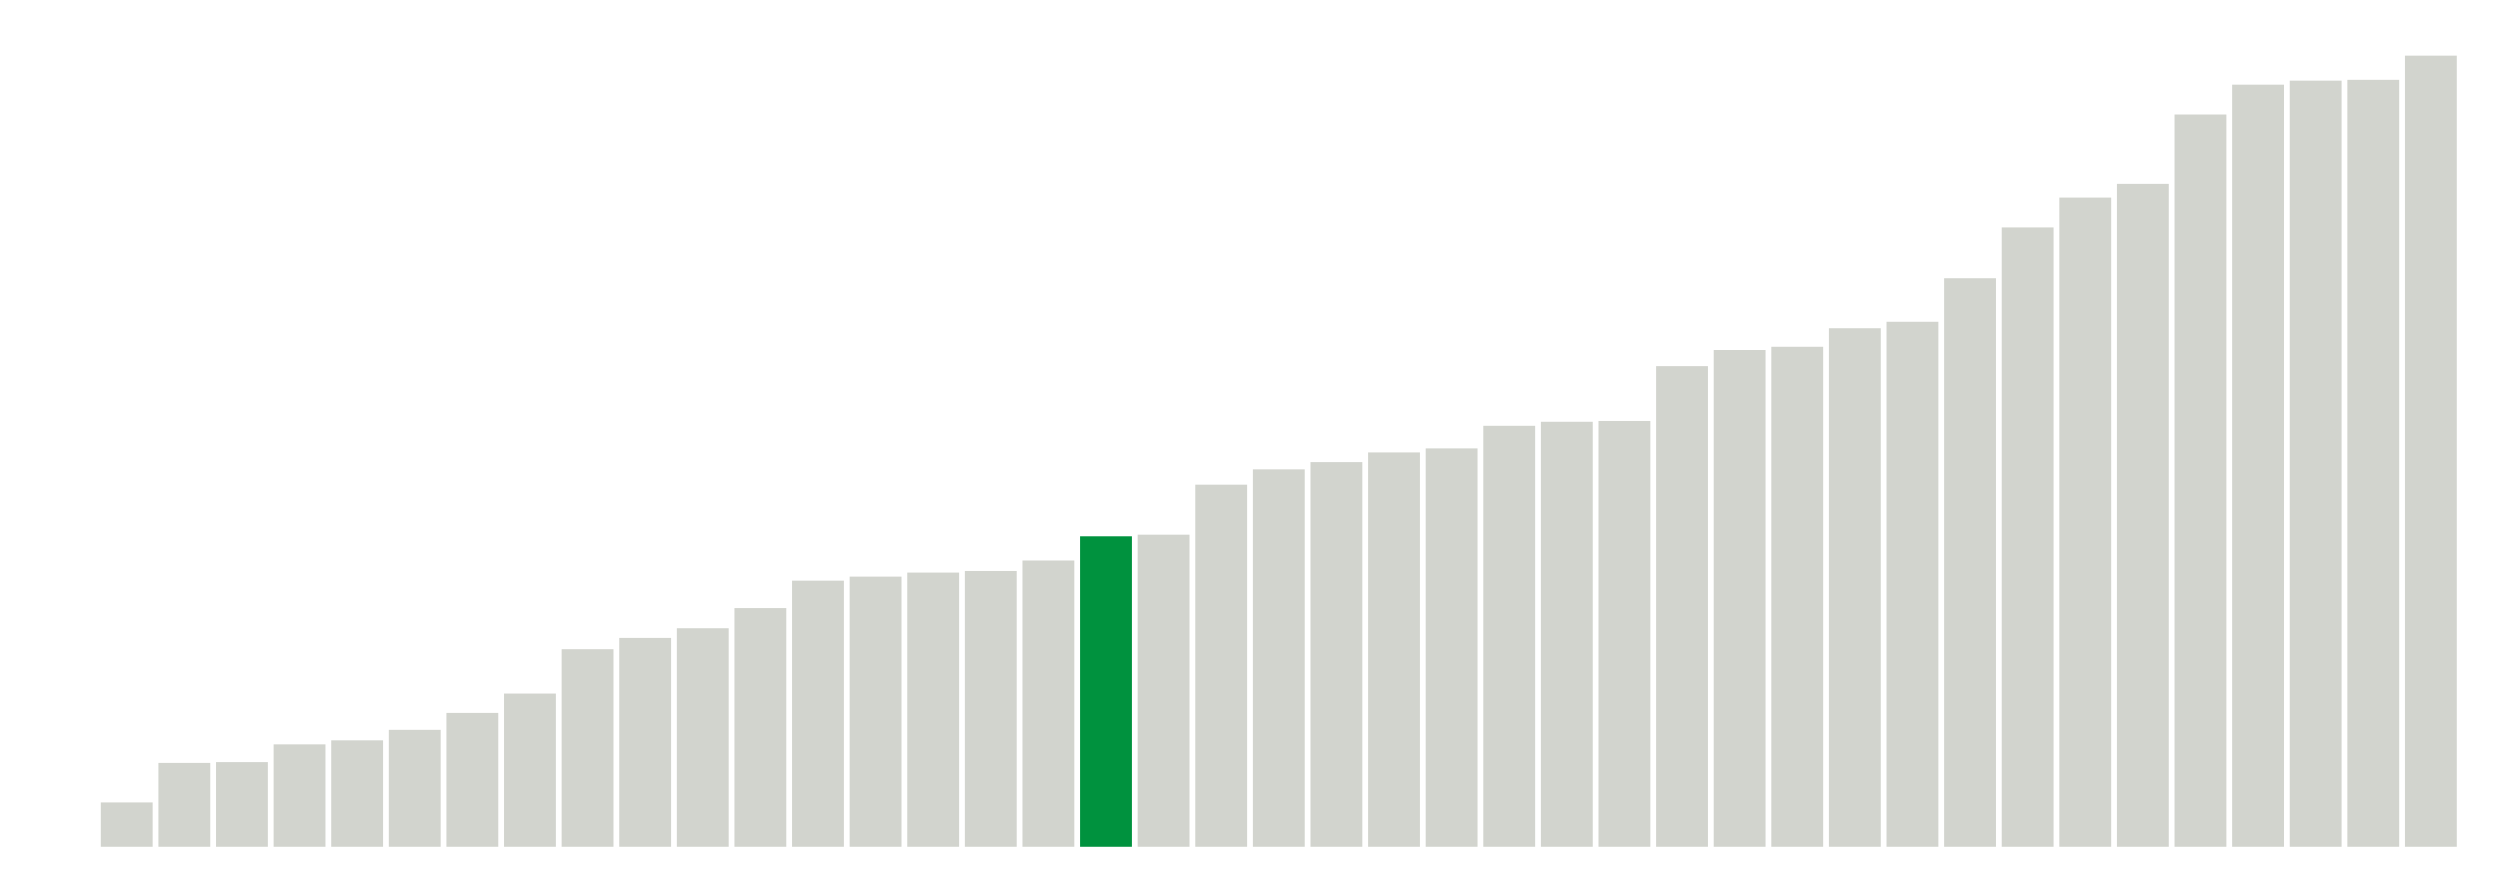
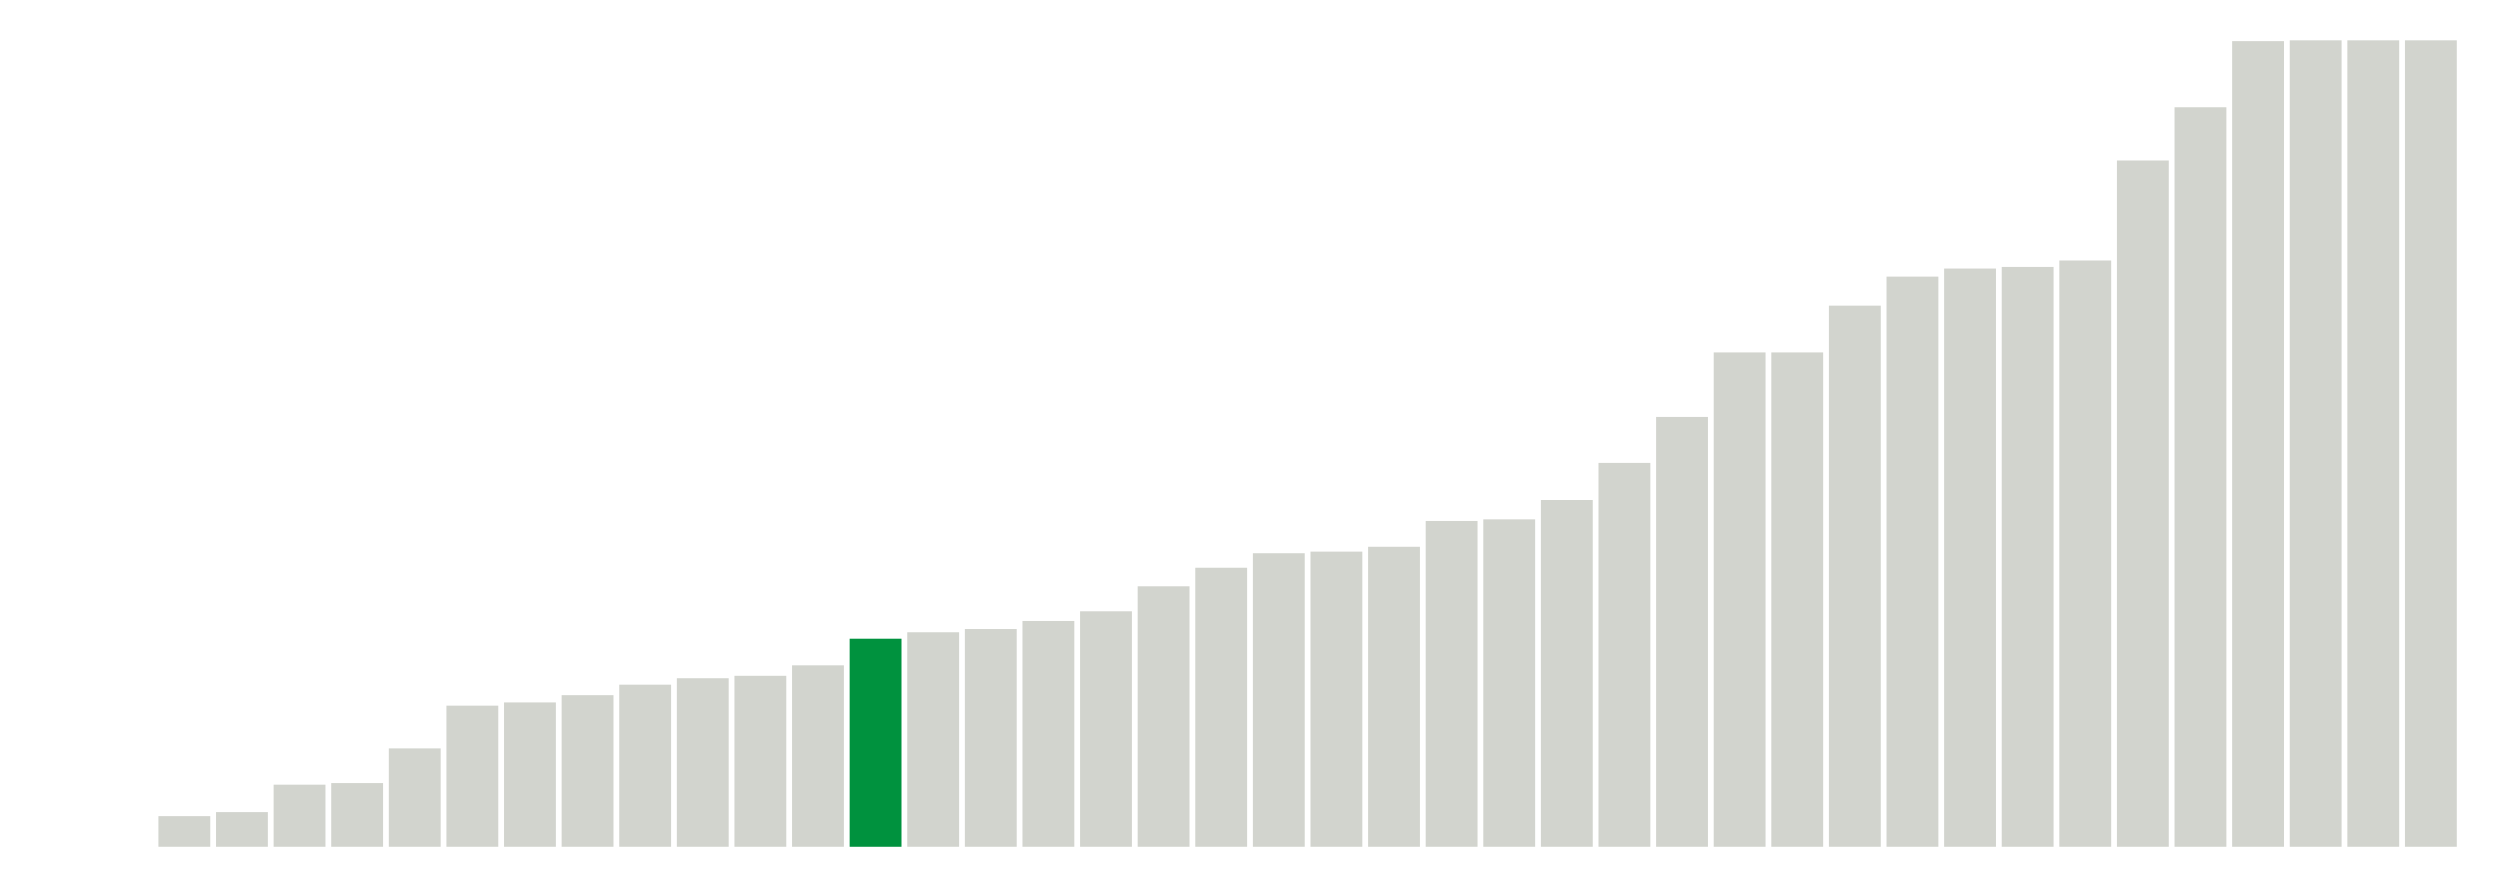
<svg xmlns="http://www.w3.org/2000/svg" version="1.1" class="marks" width="310" height="110">
  <g fill="none" stroke-miterlimit="10" transform="translate(5,5)">
    <g class="mark-group role-frame root" role="graphics-object" aria-roledescription="group mark container">
      <g transform="translate(0,0)">
        <path class="background" aria-hidden="true" d="M0,0h300v100h-300Z" stroke="#ddd" stroke-width="0" />
        <g>
          <g class="mark-rect role-mark marks" role="graphics-object" aria-roledescription="rect mark container">
            <path aria-label="neighborhood: Fordham - Bronx Pk; unmodified_data_value_geo_entity: 0" role="graphics-symbol" aria-roledescription="bar" d="M0.357,100h6.429v0h-6.429Z" fill="#D2D4CE" />
-             <path aria-label="neighborhood: Ridgewood - Forest Hills; unmodified_data_value_geo_entity: 5.5" role="graphics-symbol" aria-roledescription="bar" d="M7.5,94.5h6.429v5.5h-6.429Z" fill="#D2D4CE" />
-             <path aria-label="neighborhood: Bayside - Little Neck; unmodified_data_value_geo_entity: 10.4" role="graphics-symbol" aria-roledescription="bar" d="M14.643,89.6h6.429v10.4h-6.429Z" fill="#D2D4CE" />
-             <path aria-label="neighborhood: Fresh Meadows; unmodified_data_value_geo_entity: 10.5" role="graphics-symbol" aria-roledescription="bar" d="M21.786,89.5h6.429v10.5h-6.429Z" fill="#D2D4CE" />
-             <path aria-label="neighborhood: Upper West Side; unmodified_data_value_geo_entity: 12.7" role="graphics-symbol" aria-roledescription="bar" d="M28.929,87.3h6.429v12.7h-6.429Z" fill="#D2D4CE" />
-             <path aria-label="neighborhood: Borough Park; unmodified_data_value_geo_entity: 13.2" role="graphics-symbol" aria-roledescription="bar" d="M36.071,86.8h6.429v13.2h-6.429Z" fill="#D2D4CE" />
-             <path aria-label="neighborhood: Crotona -Tremont; unmodified_data_value_geo_entity: 14.5" role="graphics-symbol" aria-roledescription="bar" d="M43.214,85.5h6.429v14.5h-6.429Z" fill="#D2D4CE" />
-             <path aria-label="neighborhood: Bedford Stuyvesant - Crown Heights; unmodified_data_value_geo_entity: 16.6" role="graphics-symbol" aria-roledescription="bar" d="M50.357,83.4h6.429v16.6h-6.429Z" fill="#D2D4CE" />
-             <path aria-label="neighborhood: Kingsbridge - Riverdale; unmodified_data_value_geo_entity: 19" role="graphics-symbol" aria-roledescription="bar" d="M57.5,81h6.429v19h-6.429Z" fill="#D2D4CE" />
-             <path aria-label="neighborhood: Northeast Bronx; unmodified_data_value_geo_entity: 24.5" role="graphics-symbol" aria-roledescription="bar" d="M64.643,75.5h6.429v24.5h-6.429Z" fill="#D2D4CE" />
-             <path aria-label="neighborhood: Stapleton - St. George; unmodified_data_value_geo_entity: 25.9" role="graphics-symbol" aria-roledescription="bar" d="M71.786,74.1h6.429v25.9h-6.429Z" fill="#D2D4CE" />
-             <path aria-label="neighborhood: Washington Heights; unmodified_data_value_geo_entity: 27.1" role="graphics-symbol" aria-roledescription="bar" d="M78.929,72.9h6.429v27.1h-6.429Z" fill="#D2D4CE" />
-             <path aria-label="neighborhood: Upper East Side; unmodified_data_value_geo_entity: 29.6" role="graphics-symbol" aria-roledescription="bar" d="M86.071,70.4h6.429v29.6h-6.429Z" fill="#D2D4CE" />
-             <path aria-label="neighborhood: Williamsburg - Bushwick; unmodified_data_value_geo_entity: 33" role="graphics-symbol" aria-roledescription="bar" d="M93.214,67h6.429v33h-6.429Z" fill="#D2D4CE" />
-             <path aria-label="neighborhood: Sunset Park; unmodified_data_value_geo_entity: 33.5" role="graphics-symbol" aria-roledescription="bar" d="M100.357,66.5h6.429v33.5h-6.429Z" fill="#D2D4CE" />
-             <path aria-label="neighborhood: Southeast Queens; unmodified_data_value_geo_entity: 34" role="graphics-symbol" aria-roledescription="bar" d="M107.5,66h6.429v34h-6.429Z" fill="#D2D4CE" />
-             <path aria-label="neighborhood: Gramercy Park - Murray Hill; unmodified_data_value_geo_entity: 34.2" role="graphics-symbol" aria-roledescription="bar" d="M114.643,65.8h6.429v34.2h-6.429Z" fill="#D2D4CE" />
-             <path aria-label="neighborhood: West Queens; unmodified_data_value_geo_entity: 35.5" role="graphics-symbol" aria-roledescription="bar" d="M121.786,64.5h6.429v35.5h-6.429Z" fill="#D2D4CE" />
-             <path aria-label="neighborhood: Flushing - Clearview; unmodified_data_value_geo_entity: 38.5" role="graphics-symbol" aria-roledescription="bar" d="M128.929,61.5h6.429v38.5h-6.429Z" fill="#00923E" />
-             <path aria-label="neighborhood: High Bridge - Morrisania; unmodified_data_value_geo_entity: 38.7" role="graphics-symbol" aria-roledescription="bar" d="M136.071,61.3h6.429v38.7h-6.429Z" fill="#D2D4CE" />
-             <path aria-label="neighborhood: East Flatbush - Flatbush; unmodified_data_value_geo_entity: 44.9" role="graphics-symbol" aria-roledescription="bar" d="M143.214,55.1h6.429v44.9h-6.429Z" fill="#D2D4CE" />
-             <path aria-label="neighborhood: Willowbrook; unmodified_data_value_geo_entity: 46.8" role="graphics-symbol" aria-roledescription="bar" d="M150.357,53.2h6.429v46.8h-6.429Z" fill="#D2D4CE" />
-             <path aria-label="neighborhood: South Beach - Tottenville; unmodified_data_value_geo_entity: 47.7" role="graphics-symbol" aria-roledescription="bar" d="M157.5,52.3h6.429v47.7h-6.429Z" fill="#D2D4CE" />
-             <path aria-label="neighborhood: Long Island City - Astoria; unmodified_data_value_geo_entity: 48.9" role="graphics-symbol" aria-roledescription="bar" d="M164.643,51.1h6.429v48.9h-6.429Z" fill="#D2D4CE" />
-             <path aria-label="neighborhood: Downtown - Heights - Slope; unmodified_data_value_geo_entity: 49.4" role="graphics-symbol" aria-roledescription="bar" d="M171.786,50.6h6.429v49.4h-6.429Z" fill="#D2D4CE" />
-             <path aria-label="neighborhood: Southwest Queens; unmodified_data_value_geo_entity: 52.2" role="graphics-symbol" aria-roledescription="bar" d="M178.929,47.8h6.429v52.2h-6.429Z" fill="#D2D4CE" />
-             <path aria-label="neighborhood: Bensonhurst - Bay Ridge; unmodified_data_value_geo_entity: 52.7" role="graphics-symbol" aria-roledescription="bar" d="M186.071,47.3h6.429v52.7h-6.429Z" fill="#D2D4CE" />
-             <path aria-label="neighborhood: Chelsea - Clinton; unmodified_data_value_geo_entity: 52.8" role="graphics-symbol" aria-roledescription="bar" d="M193.214,47.2h6.429v52.8h-6.429Z" fill="#D2D4CE" />
-             <path aria-label="neighborhood: East New York; unmodified_data_value_geo_entity: 59.6" role="graphics-symbol" aria-roledescription="bar" d="M200.357,40.4h6.429v59.6h-6.429Z" fill="#D2D4CE" />
-             <path aria-label="neighborhood: Jamaica; unmodified_data_value_geo_entity: 61.6" role="graphics-symbol" aria-roledescription="bar" d="M207.5,38.4h6.429v61.6h-6.429Z" fill="#D2D4CE" />
-             <path aria-label="neighborhood: Port Richmond; unmodified_data_value_geo_entity: 62" role="graphics-symbol" aria-roledescription="bar" d="M214.643,38h6.429v62h-6.429Z" fill="#D2D4CE" />
-             <path aria-label="neighborhood: Central Harlem - Morningside Heights; unmodified_data_value_geo_entity: 64.3" role="graphics-symbol" aria-roledescription="bar" d="M221.786,35.7h6.429v64.3h-6.429Z" fill="#D2D4CE" />
-             <path aria-label="neighborhood: Union Square - Lower East Side; unmodified_data_value_geo_entity: 65.1" role="graphics-symbol" aria-roledescription="bar" d="M228.929,34.9h6.429v65.1h-6.429Z" fill="#D2D4CE" />
-             <path aria-label="neighborhood: Hunts Point - Mott Haven; unmodified_data_value_geo_entity: 70.5" role="graphics-symbol" aria-roledescription="bar" d="M236.071,29.5h6.429v70.5h-6.429Z" fill="#D2D4CE" />
-             <path aria-label="neighborhood: Greenpoint; unmodified_data_value_geo_entity: 76.8" role="graphics-symbol" aria-roledescription="bar" d="M243.214,23.2h6.429v76.8h-6.429Z" fill="#D2D4CE" />
-             <path aria-label="neighborhood: Pelham - Throgs Neck; unmodified_data_value_geo_entity: 80.5" role="graphics-symbol" aria-roledescription="bar" d="M250.357,19.5h6.429v80.5h-6.429Z" fill="#D2D4CE" />
-             <path aria-label="neighborhood: Greenwich Village - SoHo; unmodified_data_value_geo_entity: 82.2" role="graphics-symbol" aria-roledescription="bar" d="M257.5,17.8h6.429v82.2h-6.429Z" fill="#D2D4CE" />
-             <path aria-label="neighborhood: Canarsie - Flatlands; unmodified_data_value_geo_entity: 90.8" role="graphics-symbol" aria-roledescription="bar" d="M264.643,9.2h6.429v90.8h-6.429Z" fill="#D2D4CE" />
-             <path aria-label="neighborhood: East Harlem; unmodified_data_value_geo_entity: 94.5" role="graphics-symbol" aria-roledescription="bar" d="M271.786,5.5h6.429v94.5h-6.429Z" fill="#D2D4CE" />
-             <path aria-label="neighborhood: Lower Manhattan; unmodified_data_value_geo_entity: 95" role="graphics-symbol" aria-roledescription="bar" d="M278.929,5h6.429v95h-6.429Z" fill="#D2D4CE" />
-             <path aria-label="neighborhood: Rockaways; unmodified_data_value_geo_entity: 95.1" role="graphics-symbol" aria-roledescription="bar" d="M286.071,4.9h6.429v95.1h-6.429Z" fill="#D2D4CE" />
-             <path aria-label="neighborhood: Coney Island - Sheepshead Bay; unmodified_data_value_geo_entity: 98.1" role="graphics-symbol" aria-roledescription="bar" d="M293.214,1.9h6.429v98.1h-6.429Z" fill="#D2D4CE" />
+             <path aria-label="neighborhood: Fresh Meadows; unmodified_data_value_geo_entity: 0" role="graphics-symbol" aria-roledescription="bar" d="M7.5,100h6.429v0h-6.429Z" fill="#D2D4CE" />
+             <path aria-label="neighborhood: Bayside - Little Neck; unmodified_data_value_geo_entity: 3.8" role="graphics-symbol" aria-roledescription="bar" d="M14.643,96.2h6.429v3.8h-6.429Z" fill="#D2D4CE" />
+             <path aria-label="neighborhood: Upper West Side; unmodified_data_value_geo_entity: 4.3" role="graphics-symbol" aria-roledescription="bar" d="M21.786,95.7h6.429v4.3h-6.429Z" fill="#D2D4CE" />
+             <path aria-label="neighborhood: Ridgewood - Forest Hills; unmodified_data_value_geo_entity: 7.7" role="graphics-symbol" aria-roledescription="bar" d="M28.929,92.3h6.429v7.7h-6.429Z" fill="#D2D4CE" />
+             <path aria-label="neighborhood: Crotona -Tremont; unmodified_data_value_geo_entity: 7.9" role="graphics-symbol" aria-roledescription="bar" d="M36.071,92.1h6.429v7.9h-6.429Z" fill="#D2D4CE" />
+             <path aria-label="neighborhood: Sunset Park; unmodified_data_value_geo_entity: 12.2" role="graphics-symbol" aria-roledescription="bar" d="M43.214,87.8h6.429v12.2h-6.429Z" fill="#D2D4CE" />
+             <path aria-label="neighborhood: Borough Park; unmodified_data_value_geo_entity: 17.5" role="graphics-symbol" aria-roledescription="bar" d="M50.357,82.5h6.429v17.5h-6.429Z" fill="#D2D4CE" />
+             <path aria-label="neighborhood: Washington Heights; unmodified_data_value_geo_entity: 17.9" role="graphics-symbol" aria-roledescription="bar" d="M57.5,82.1h6.429v17.9h-6.429Z" fill="#D2D4CE" />
+             <path aria-label="neighborhood: Bedford Stuyvesant - Crown Heights; unmodified_data_value_geo_entity: 18.8" role="graphics-symbol" aria-roledescription="bar" d="M64.643,81.2h6.429v18.8h-6.429Z" fill="#D2D4CE" />
+             <path aria-label="neighborhood: Willowbrook; unmodified_data_value_geo_entity: 20.1" role="graphics-symbol" aria-roledescription="bar" d="M71.786,79.9h6.429v20.1h-6.429Z" fill="#D2D4CE" />
+             <path aria-label="neighborhood: High Bridge - Morrisania; unmodified_data_value_geo_entity: 20.9" role="graphics-symbol" aria-roledescription="bar" d="M78.929,79.1h6.429v20.9h-6.429Z" fill="#D2D4CE" />
+             <path aria-label="neighborhood: West Queens; unmodified_data_value_geo_entity: 21.2" role="graphics-symbol" aria-roledescription="bar" d="M86.071,78.8h6.429v21.2h-6.429Z" fill="#D2D4CE" />
+             <path aria-label="neighborhood: Northeast Bronx; unmodified_data_value_geo_entity: 22.5" role="graphics-symbol" aria-roledescription="bar" d="M93.214,77.5h6.429v22.5h-6.429Z" fill="#D2D4CE" />
+             <path aria-label="neighborhood: Flushing - Clearview; unmodified_data_value_geo_entity: 25.8" role="graphics-symbol" aria-roledescription="bar" d="M100.357,74.2h6.429v25.8h-6.429Z" fill="#00923E" />
+             <path aria-label="neighborhood: Williamsburg - Bushwick; unmodified_data_value_geo_entity: 26.6" role="graphics-symbol" aria-roledescription="bar" d="M107.5,73.4h6.429v26.6h-6.429Z" fill="#D2D4CE" />
+             <path aria-label="neighborhood: Kingsbridge - Riverdale; unmodified_data_value_geo_entity: 27" role="graphics-symbol" aria-roledescription="bar" d="M114.643,73h6.429v27h-6.429Z" fill="#D2D4CE" />
+             <path aria-label="neighborhood: Upper East Side; unmodified_data_value_geo_entity: 28" role="graphics-symbol" aria-roledescription="bar" d="M121.786,72h6.429v28h-6.429Z" fill="#D2D4CE" />
+             <path aria-label="neighborhood: Stapleton - St. George; unmodified_data_value_geo_entity: 29.2" role="graphics-symbol" aria-roledescription="bar" d="M128.929,70.8h6.429v29.2h-6.429Z" fill="#D2D4CE" />
+             <path aria-label="neighborhood: Southeast Queens; unmodified_data_value_geo_entity: 32.3" role="graphics-symbol" aria-roledescription="bar" d="M136.071,67.7h6.429v32.3h-6.429Z" fill="#D2D4CE" />
+             <path aria-label="neighborhood: Jamaica; unmodified_data_value_geo_entity: 34.6" role="graphics-symbol" aria-roledescription="bar" d="M143.214,65.4h6.429v34.6h-6.429Z" fill="#D2D4CE" />
+             <path aria-label="neighborhood: Downtown - Heights - Slope; unmodified_data_value_geo_entity: 36.4" role="graphics-symbol" aria-roledescription="bar" d="M150.357,63.6h6.429v36.4h-6.429Z" fill="#D2D4CE" />
+             <path aria-label="neighborhood: South Beach - Tottenville; unmodified_data_value_geo_entity: 36.6" role="graphics-symbol" aria-roledescription="bar" d="M157.5,63.4h6.429v36.6h-6.429Z" fill="#D2D4CE" />
+             <path aria-label="neighborhood: Southwest Queens; unmodified_data_value_geo_entity: 37.2" role="graphics-symbol" aria-roledescription="bar" d="M164.643,62.8h6.429v37.2h-6.429Z" fill="#D2D4CE" />
+             <path aria-label="neighborhood: Hunts Point - Mott Haven; unmodified_data_value_geo_entity: 40.4" role="graphics-symbol" aria-roledescription="bar" d="M171.786,59.6h6.429v40.4h-6.429Z" fill="#D2D4CE" />
+             <path aria-label="neighborhood: Long Island City - Astoria; unmodified_data_value_geo_entity: 40.6" role="graphics-symbol" aria-roledescription="bar" d="M178.929,59.4h6.429v40.6h-6.429Z" fill="#D2D4CE" />
+             <path aria-label="neighborhood: East Flatbush - Flatbush; unmodified_data_value_geo_entity: 43" role="graphics-symbol" aria-roledescription="bar" d="M186.071,57h6.429v43h-6.429Z" fill="#D2D4CE" />
+             <path aria-label="neighborhood: Gramercy Park - Murray Hill; unmodified_data_value_geo_entity: 47.6" role="graphics-symbol" aria-roledescription="bar" d="M193.214,52.4h6.429v47.6h-6.429Z" fill="#D2D4CE" />
+             <path aria-label="neighborhood: Bensonhurst - Bay Ridge; unmodified_data_value_geo_entity: 53.3" role="graphics-symbol" aria-roledescription="bar" d="M200.357,46.7h6.429v53.3h-6.429Z" fill="#D2D4CE" />
+             <path aria-label="neighborhood: Chelsea - Clinton; unmodified_data_value_geo_entity: 61.3" role="graphics-symbol" aria-roledescription="bar" d="M207.5,38.7h6.429v61.3h-6.429Z" fill="#D2D4CE" />
+             <path aria-label="neighborhood: Port Richmond; unmodified_data_value_geo_entity: 61.3" role="graphics-symbol" aria-roledescription="bar" d="M214.643,38.7h6.429v61.3h-6.429Z" fill="#D2D4CE" />
+             <path aria-label="neighborhood: East New York; unmodified_data_value_geo_entity: 67.1" role="graphics-symbol" aria-roledescription="bar" d="M221.786,32.9h6.429v67.1h-6.429Z" fill="#D2D4CE" />
+             <path aria-label="neighborhood: Pelham - Throgs Neck; unmodified_data_value_geo_entity: 70.7" role="graphics-symbol" aria-roledescription="bar" d="M228.929,29.3h6.429v70.7h-6.429Z" fill="#D2D4CE" />
+             <path aria-label="neighborhood: Union Square - Lower East Side; unmodified_data_value_geo_entity: 71.7" role="graphics-symbol" aria-roledescription="bar" d="M236.071,28.3h6.429v71.7h-6.429Z" fill="#D2D4CE" />
+             <path aria-label="neighborhood: Greenpoint; unmodified_data_value_geo_entity: 71.9" role="graphics-symbol" aria-roledescription="bar" d="M243.214,28.1h6.429v71.9h-6.429Z" fill="#D2D4CE" />
+             <path aria-label="neighborhood: Central Harlem - Morningside Heights; unmodified_data_value_geo_entity: 72.7" role="graphics-symbol" aria-roledescription="bar" d="M250.357,27.3h6.429v72.7h-6.429Z" fill="#D2D4CE" />
+             <path aria-label="neighborhood: Greenwich Village - SoHo; unmodified_data_value_geo_entity: 85.1" role="graphics-symbol" aria-roledescription="bar" d="M257.5,14.9h6.429v85.1h-6.429Z" fill="#D2D4CE" />
+             <path aria-label="neighborhood: East Harlem; unmodified_data_value_geo_entity: 91.7" role="graphics-symbol" aria-roledescription="bar" d="M264.643,8.3h6.429v91.7h-6.429Z" fill="#D2D4CE" />
+             <path aria-label="neighborhood: Rockaways; unmodified_data_value_geo_entity: 99.9" role="graphics-symbol" aria-roledescription="bar" d="M271.786,0.1h6.429v99.9h-6.429Z" fill="#D2D4CE" />
+             <path aria-label="neighborhood: Canarsie - Flatlands; unmodified_data_value_geo_entity: 100" role="graphics-symbol" aria-roledescription="bar" d="M278.929,0h6.429v100h-6.429Z" fill="#D2D4CE" />
+             <path aria-label="neighborhood: Coney Island - Sheepshead Bay; unmodified_data_value_geo_entity: 100" role="graphics-symbol" aria-roledescription="bar" d="M286.071,0h6.429v100h-6.429Z" fill="#D2D4CE" />
+             <path aria-label="neighborhood: Lower Manhattan; unmodified_data_value_geo_entity: 100" role="graphics-symbol" aria-roledescription="bar" d="M293.214,0h6.429v100h-6.429Z" fill="#D2D4CE" />
          </g>
        </g>
        <path class="foreground" aria-hidden="true" d="" display="none" />
      </g>
    </g>
  </g>
</svg>
